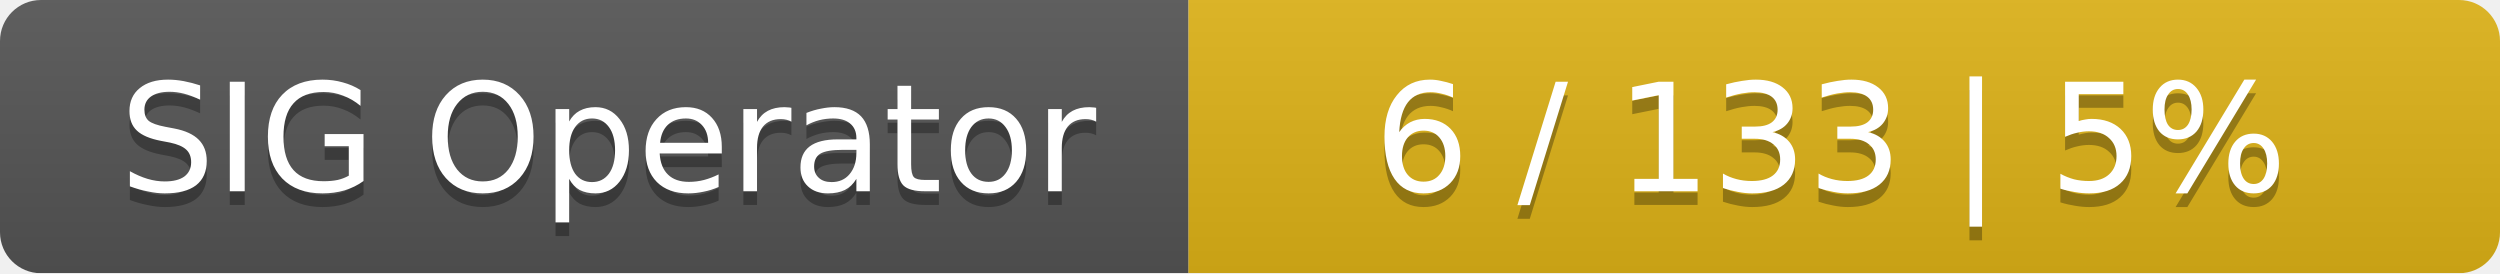
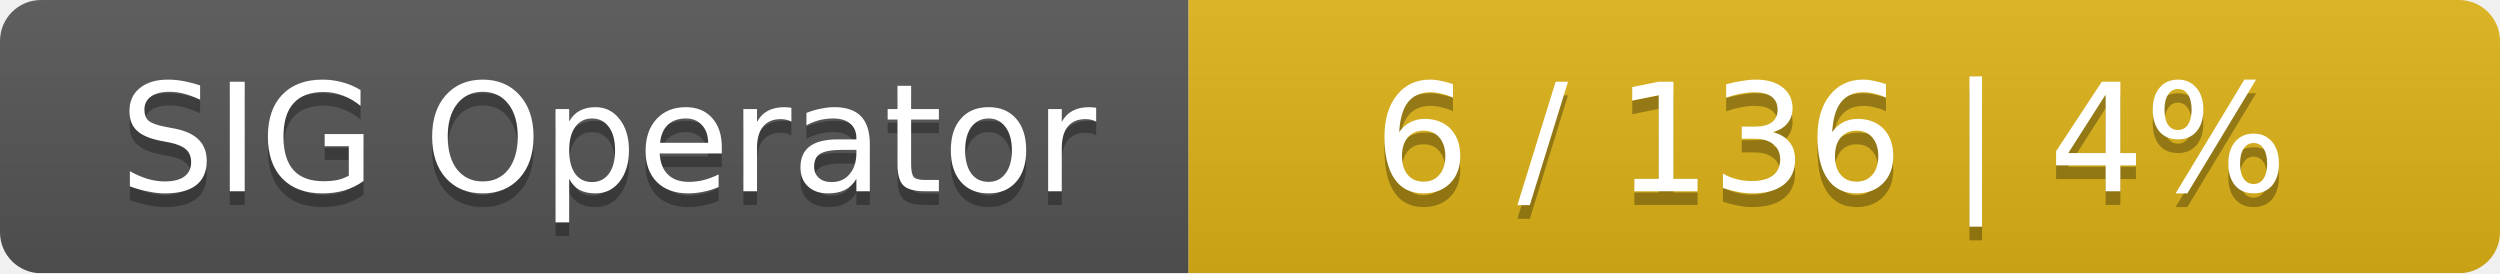
<svg xmlns="http://www.w3.org/2000/svg" width="183" height="20">
  <linearGradient id="smooth" x2="0" y2="100%">
    <stop offset="0" stop-color="#bbb" stop-opacity=".1" />
    <stop offset="1" stop-opacity=".1" />
  </linearGradient>
  <mask id="round">
    <rect width="183" height="20" rx="3" fill="#fff" />
  </mask>
  <g mask="url(#round)">
    <rect width="87" height="20" fill="#555" />
    <rect x="87" width="96" height="20" fill="#dfb317" />
    <rect width="183" height="20" fill="url(#smooth)" />
  </g>
  <g fill="#fff" text-anchor="middle" font-family="DejaVu Sans,Verdana,Geneva,sans-serif" font-size="11">
    <text x="44.5" y="15" fill="#010101" fill-opacity=".3">SIG Operator</text>
    <text x="44.5" y="14">SIG Operator</text>
-     <text x="134" y="15" fill="#010101" fill-opacity=".3">6 / 133    |    5%</text>
-     <text x="134" y="14">6 / 133    |    5%</text>
+     <text x="134" y="15" fill="#010101" fill-opacity=".3">6 / 136    |    4%</text>
+     <text x="134" y="14">6 / 136    |    4%</text>
  </g>
</svg>
